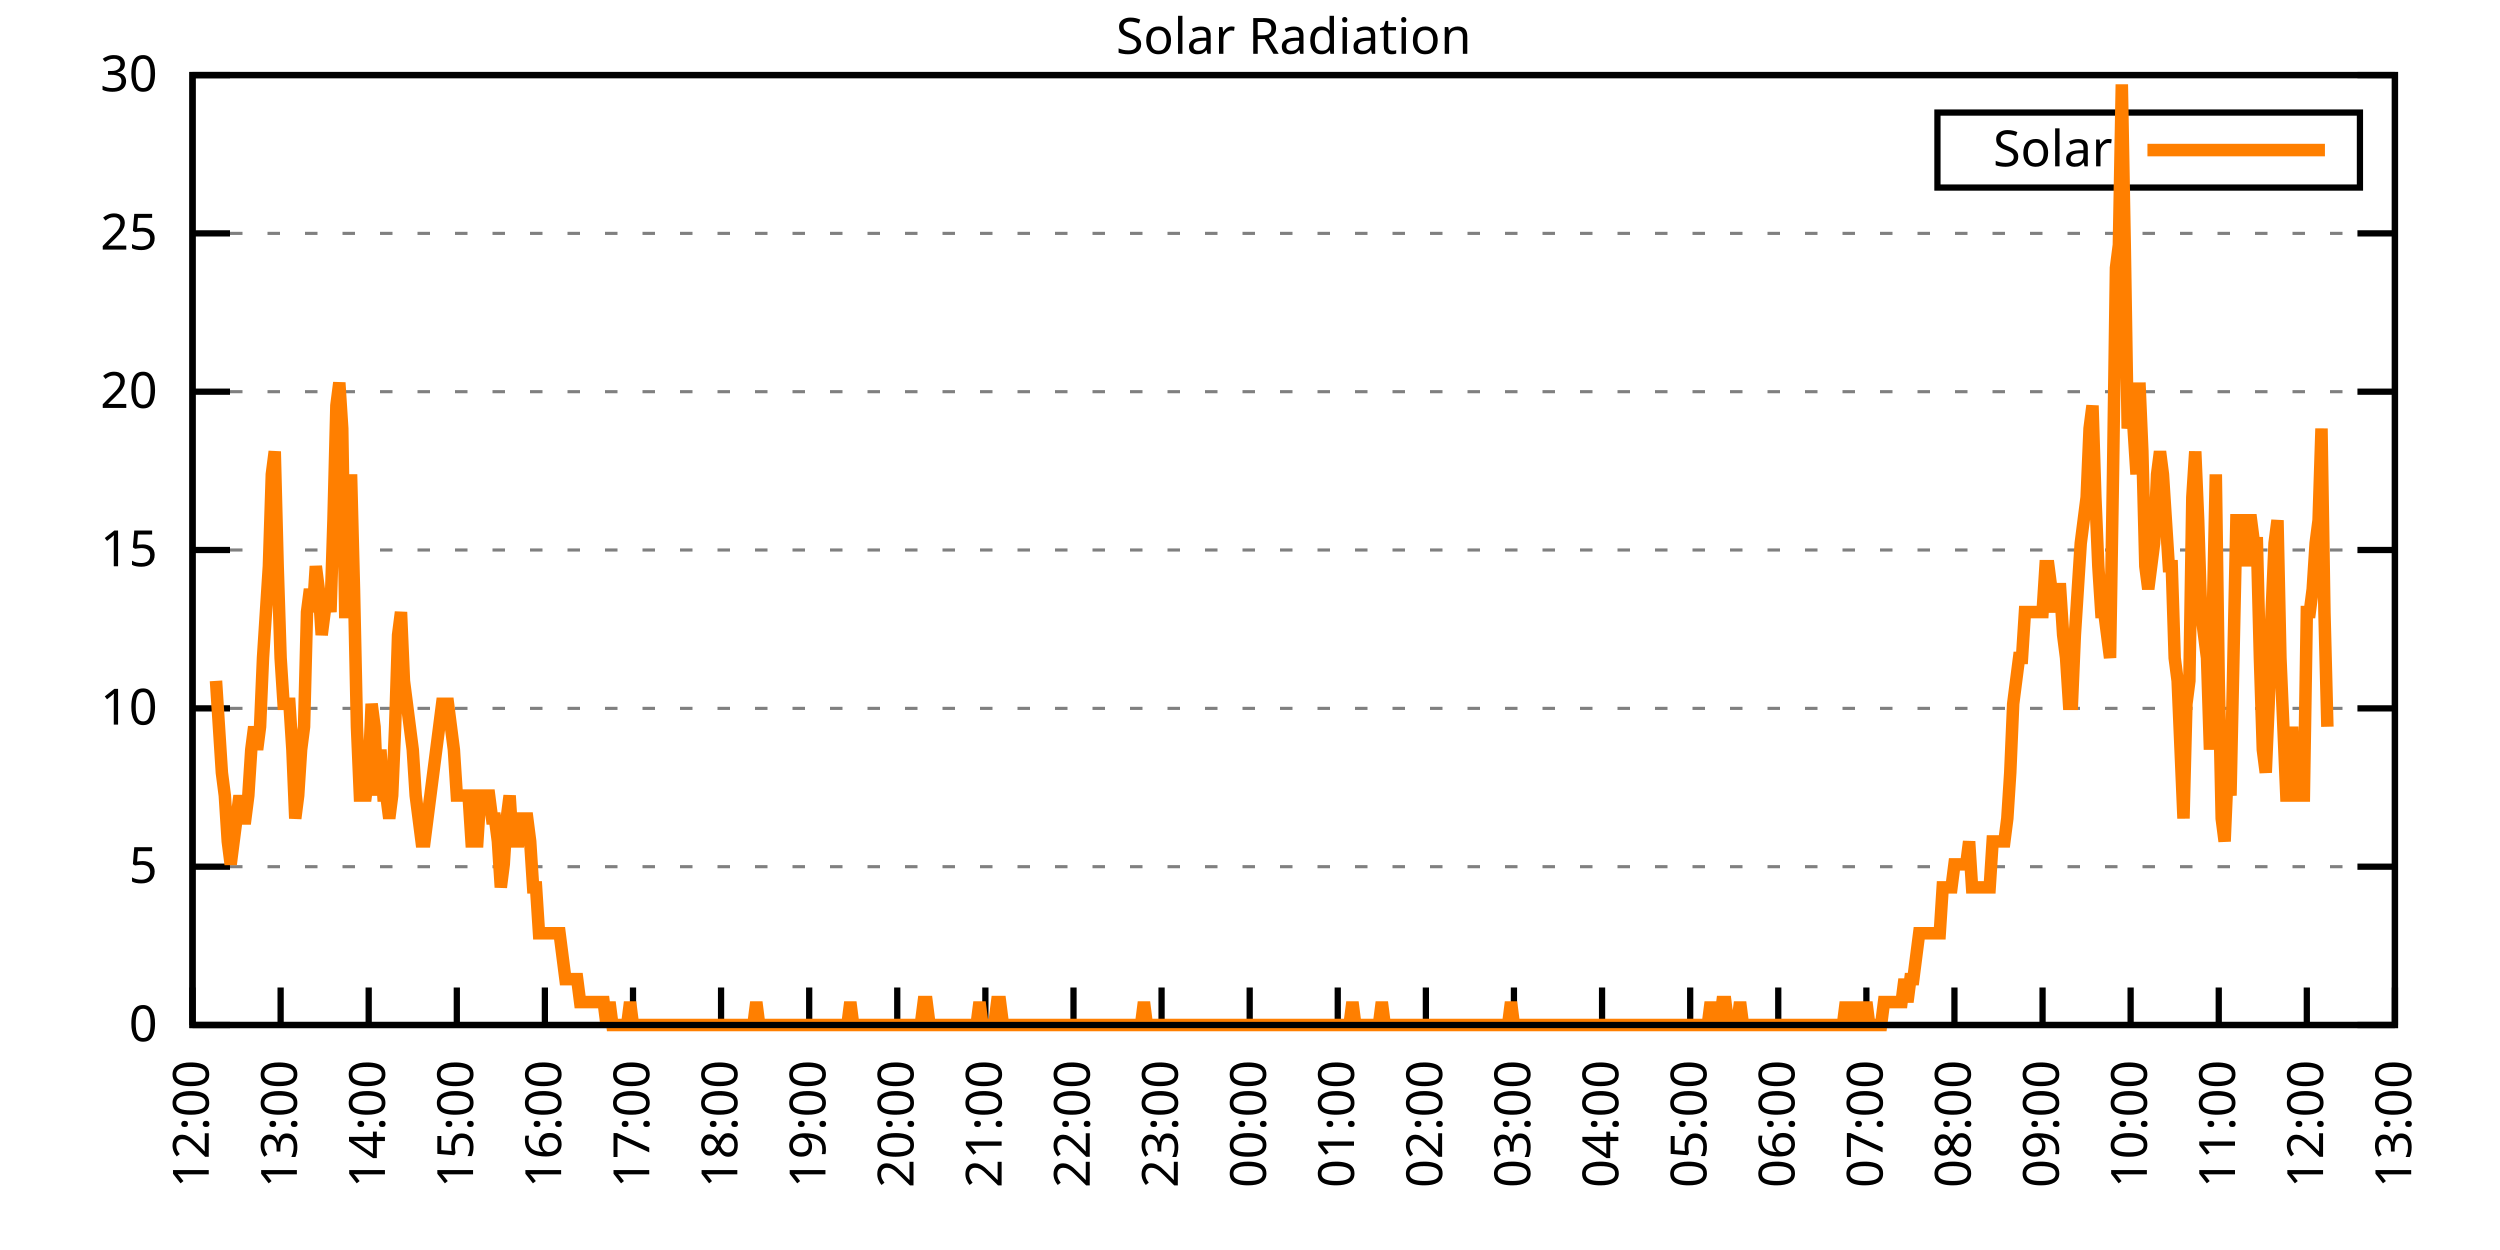
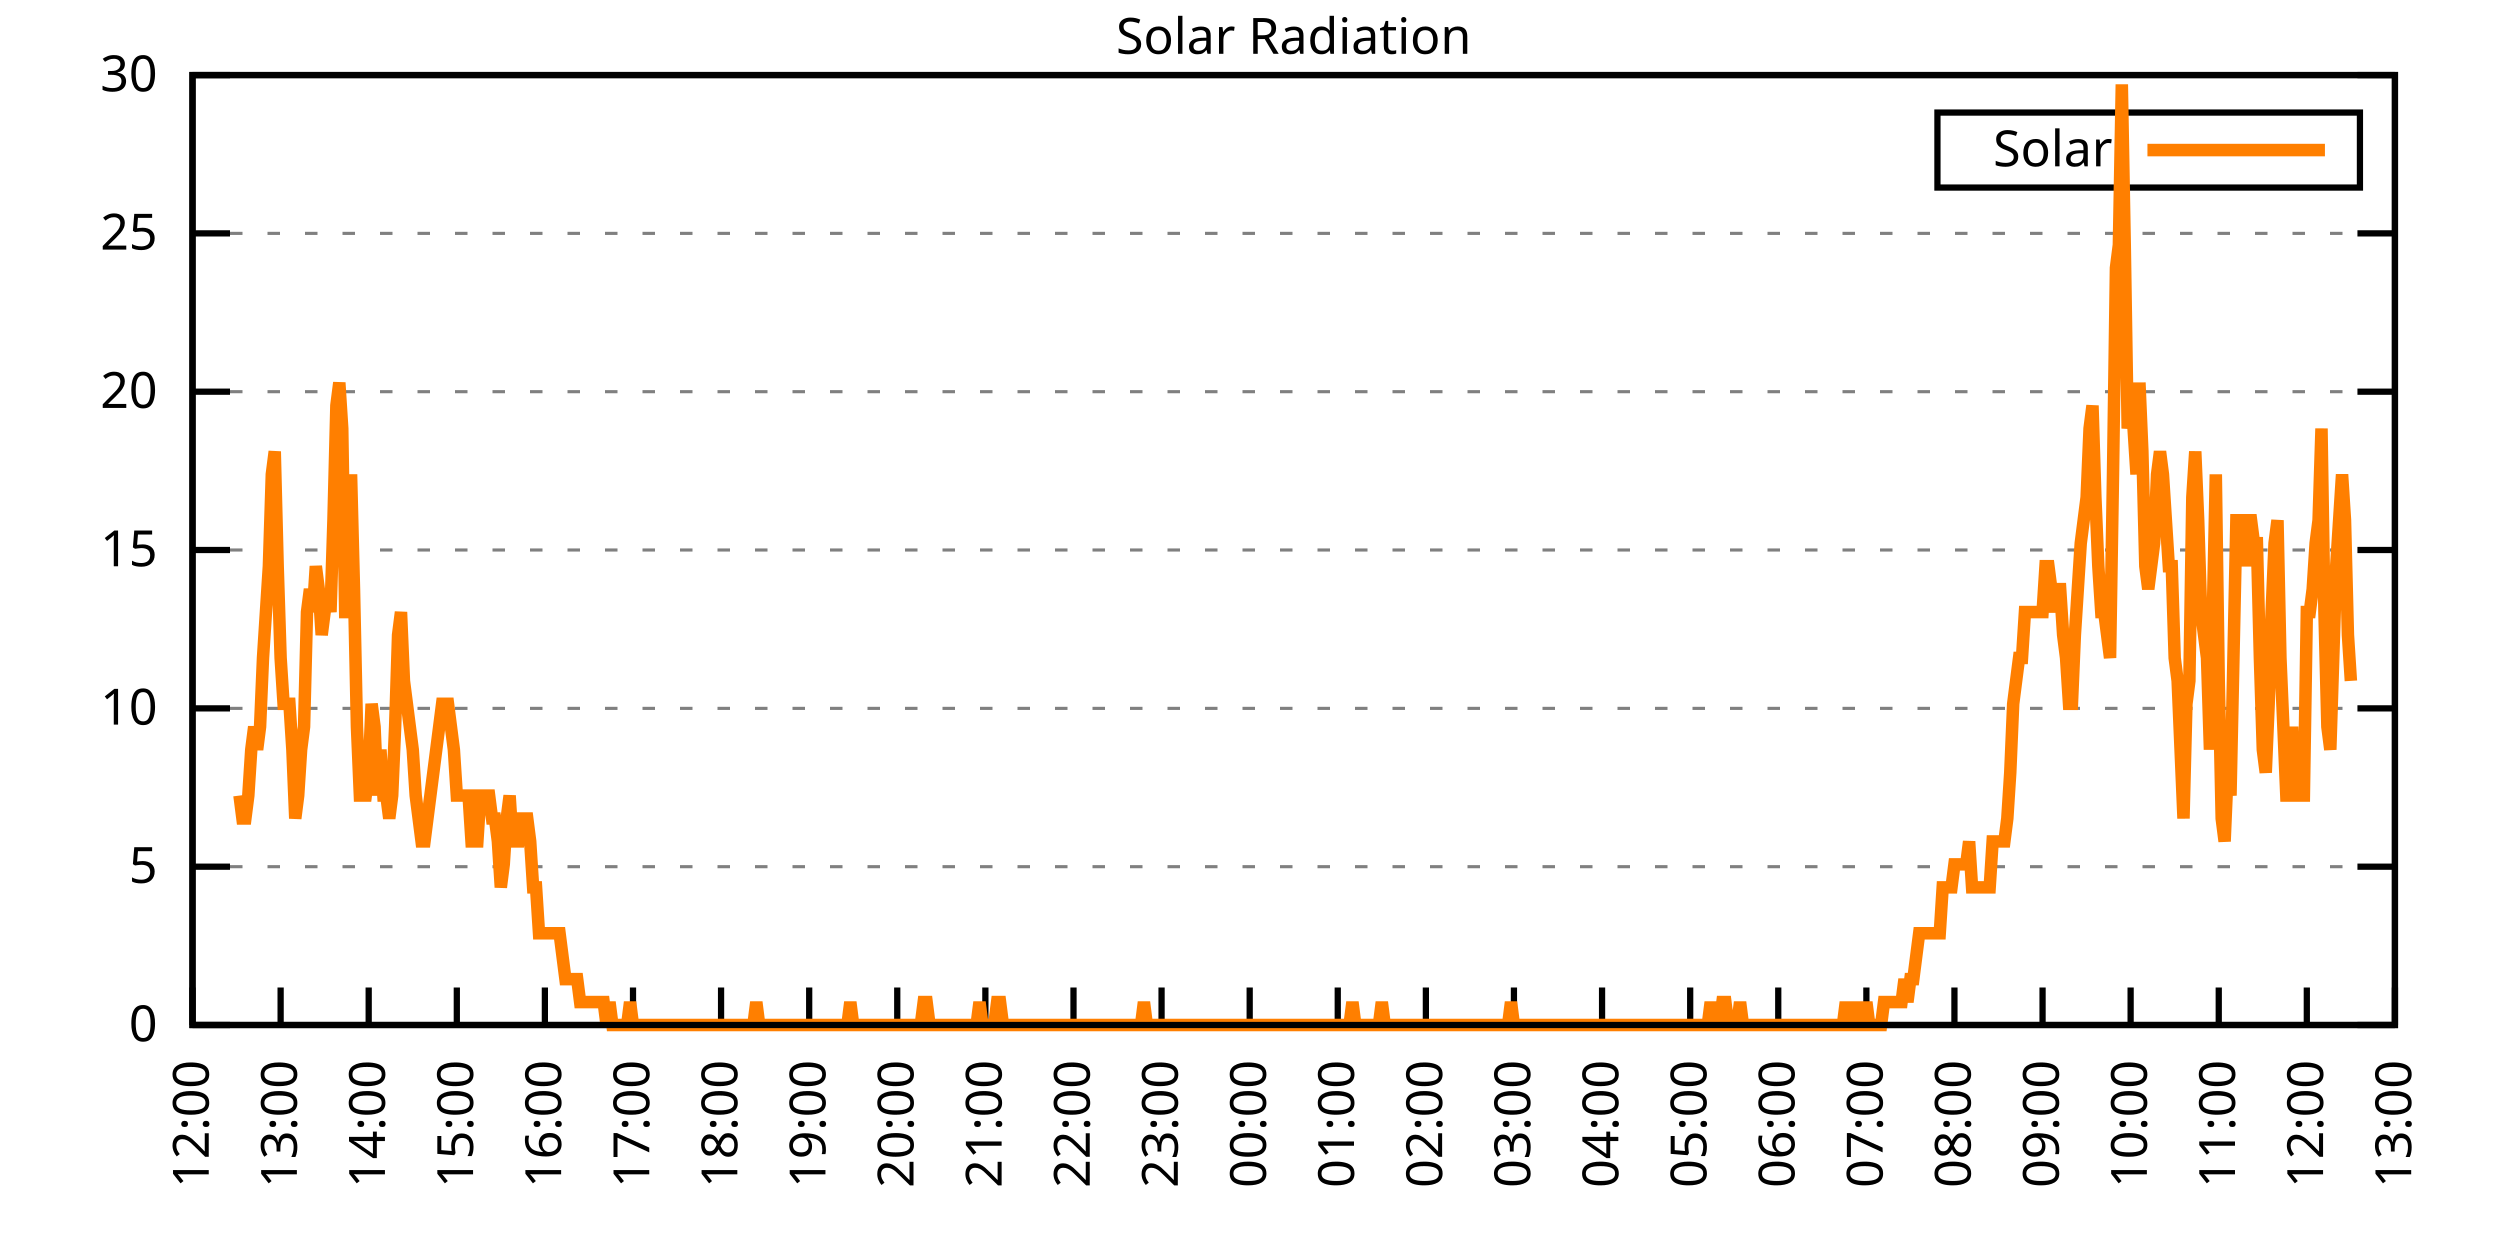
<svg xmlns="http://www.w3.org/2000/svg" xmlns:xlink="http://www.w3.org/1999/xlink" width="400" height="200" viewBox="0 0 400 200">
  <g id="gnuplot_canvas">
    <rect x="0" y="0" width="400" height="200" fill="none" />
    <defs>
      <circle id="gpDot" r="0.5" stroke-width="0.5" stroke="currentColor" />
      <path id="gpPt0" stroke-width="0.333" stroke="currentColor" d="M-1,0 h2 M0,-1 v2" />
      <path id="gpPt1" stroke-width="0.333" stroke="currentColor" d="M-1,-1 L1,1 M1,-1 L-1,1" />
      <path id="gpPt2" stroke-width="0.333" stroke="currentColor" d="M-1,0 L1,0 M0,-1 L0,1 M-1,-1 L1,1 M-1,1 L1,-1" />
      <rect id="gpPt3" stroke-width="0.333" stroke="currentColor" x="-1" y="-1" width="2" height="2" />
      <rect id="gpPt4" stroke-width="0.333" stroke="currentColor" fill="currentColor" x="-1" y="-1" width="2" height="2" />
      <circle id="gpPt5" stroke-width="0.333" stroke="currentColor" cx="0" cy="0" r="1" />
      <use xlink:href="#gpPt5" id="gpPt6" fill="currentColor" stroke="none" />
      <path id="gpPt7" stroke-width="0.333" stroke="currentColor" d="M0,-1.33 L-1.33,0.67 L1.33,0.67 z" />
      <use xlink:href="#gpPt7" id="gpPt8" fill="currentColor" stroke="none" />
      <use xlink:href="#gpPt7" id="gpPt9" stroke="currentColor" transform="rotate(180)" />
      <use xlink:href="#gpPt9" id="gpPt10" fill="currentColor" stroke="none" />
      <use xlink:href="#gpPt3" id="gpPt11" stroke="currentColor" transform="rotate(45)" />
      <use xlink:href="#gpPt11" id="gpPt12" fill="currentColor" stroke="none" />
      <path id="gpPt13" stroke-width="0.333" stroke="currentColor" d="M0,1.330 L1.265,0.411 L0.782,-1.067 L-0.782,-1.076 L-1.265,0.411 z" />
      <use xlink:href="#gpPt13" id="gpPt14" fill="currentColor" stroke="none" />
      <filter id="textbox" filterUnits="objectBoundingBox" x="0" y="0" height="1" width="1">
        <feFlood flood-color="white" flood-opacity="1" result="bgnd" />
        <feComposite in="SourceGraphic" in2="bgnd" operator="atop" />
      </filter>
      <filter id="greybox" filterUnits="objectBoundingBox" x="0" y="0" height="1" width="1">
        <feFlood flood-color="lightgrey" flood-opacity="1" result="grey" />
        <feComposite in="SourceGraphic" in2="grey" operator="atop" />
      </filter>
    </defs>
    <g fill="none" color="white" stroke="currentColor" stroke-width="1.00" stroke-linecap="butt" stroke-linejoin="miter">
</g>
    <g fill="none" color="black" stroke="currentColor" stroke-width="1.00" stroke-linecap="butt" stroke-linejoin="miter">
      <g stroke="none" shape-rendering="crispEdges">
        <polygon fill="rgb(255, 255, 255)" points="30.80,164.00 383.18,164.00 383.18,12.02 30.80,12.02 " />
      </g>
    </g>
    <g fill="none" color="black" stroke="currentColor" stroke-width="1.00" stroke-linecap="butt" stroke-linejoin="miter">
</g>
    <g fill="none" color="black" stroke="black" stroke-width="0.50" stroke-linecap="butt" stroke-linejoin="miter">
</g>
    <g fill="none" color="gray" stroke="currentColor" stroke-width="0.50" stroke-linecap="butt" stroke-linejoin="miter">
      <path stroke="gray" stroke-dasharray="2,4" class="gridline" d="M30.80,164.00 L383.19,164.00  " />
    </g>
    <g fill="none" color="gray" stroke="gray" stroke-width="1.00" stroke-linecap="butt" stroke-linejoin="miter">
</g>
    <g fill="none" color="black" stroke="currentColor" stroke-width="1.00" stroke-linecap="butt" stroke-linejoin="miter">
      <path stroke="black" d="M30.80,164.00 L36.80,164.00 M383.19,164.00 L377.19,164.00  " />
      <g transform="translate(25.20,166.60)" stroke="none" fill="black" font-family="Sans" font-size="8.00" text-anchor="end">
        <text>
          <tspan font-family="Sans"> 0</tspan>
        </text>
      </g>
    </g>
    <g fill="none" color="black" stroke="currentColor" stroke-width="1.00" stroke-linecap="butt" stroke-linejoin="miter">
</g>
    <g fill="none" color="black" stroke="black" stroke-width="0.50" stroke-linecap="butt" stroke-linejoin="miter">
</g>
    <g fill="none" color="gray" stroke="currentColor" stroke-width="0.50" stroke-linecap="butt" stroke-linejoin="miter">
      <path stroke="gray" stroke-dasharray="2,4" class="gridline" d="M30.80,138.67 L383.19,138.67  " />
    </g>
    <g fill="none" color="gray" stroke="gray" stroke-width="1.00" stroke-linecap="butt" stroke-linejoin="miter">
</g>
    <g fill="none" color="black" stroke="currentColor" stroke-width="1.00" stroke-linecap="butt" stroke-linejoin="miter">
      <path stroke="black" d="M30.80,138.67 L36.80,138.67 M383.19,138.67 L377.19,138.67  " />
      <g transform="translate(25.20,141.27)" stroke="none" fill="black" font-family="Sans" font-size="8.00" text-anchor="end">
        <text>
          <tspan font-family="Sans"> 5</tspan>
        </text>
      </g>
    </g>
    <g fill="none" color="black" stroke="currentColor" stroke-width="1.00" stroke-linecap="butt" stroke-linejoin="miter">
</g>
    <g fill="none" color="black" stroke="black" stroke-width="0.50" stroke-linecap="butt" stroke-linejoin="miter">
</g>
    <g fill="none" color="gray" stroke="currentColor" stroke-width="0.50" stroke-linecap="butt" stroke-linejoin="miter">
      <path stroke="gray" stroke-dasharray="2,4" class="gridline" d="M30.80,113.34 L383.19,113.34  " />
    </g>
    <g fill="none" color="gray" stroke="gray" stroke-width="1.00" stroke-linecap="butt" stroke-linejoin="miter">
</g>
    <g fill="none" color="black" stroke="currentColor" stroke-width="1.00" stroke-linecap="butt" stroke-linejoin="miter">
      <path stroke="black" d="M30.80,113.34 L36.80,113.34 M383.19,113.34 L377.19,113.34  " />
      <g transform="translate(25.20,115.94)" stroke="none" fill="black" font-family="Sans" font-size="8.00" text-anchor="end">
        <text>
          <tspan font-family="Sans"> 10</tspan>
        </text>
      </g>
    </g>
    <g fill="none" color="black" stroke="currentColor" stroke-width="1.00" stroke-linecap="butt" stroke-linejoin="miter">
</g>
    <g fill="none" color="black" stroke="black" stroke-width="0.50" stroke-linecap="butt" stroke-linejoin="miter">
</g>
    <g fill="none" color="gray" stroke="currentColor" stroke-width="0.50" stroke-linecap="butt" stroke-linejoin="miter">
      <path stroke="gray" stroke-dasharray="2,4" class="gridline" d="M30.80,88.00 L383.19,88.00  " />
    </g>
    <g fill="none" color="gray" stroke="gray" stroke-width="1.00" stroke-linecap="butt" stroke-linejoin="miter">
</g>
    <g fill="none" color="black" stroke="currentColor" stroke-width="1.00" stroke-linecap="butt" stroke-linejoin="miter">
      <path stroke="black" d="M30.80,88.00 L36.80,88.00 M383.19,88.00 L377.19,88.00  " />
      <g transform="translate(25.20,90.60)" stroke="none" fill="black" font-family="Sans" font-size="8.00" text-anchor="end">
        <text>
          <tspan font-family="Sans"> 15</tspan>
        </text>
      </g>
    </g>
    <g fill="none" color="black" stroke="currentColor" stroke-width="1.00" stroke-linecap="butt" stroke-linejoin="miter">
</g>
    <g fill="none" color="black" stroke="black" stroke-width="0.50" stroke-linecap="butt" stroke-linejoin="miter">
</g>
    <g fill="none" color="gray" stroke="currentColor" stroke-width="0.50" stroke-linecap="butt" stroke-linejoin="miter">
      <path stroke="gray" stroke-dasharray="2,4" class="gridline" d="M30.80,62.67 L383.19,62.67  " />
    </g>
    <g fill="none" color="gray" stroke="gray" stroke-width="1.00" stroke-linecap="butt" stroke-linejoin="miter">
</g>
    <g fill="none" color="black" stroke="currentColor" stroke-width="1.00" stroke-linecap="butt" stroke-linejoin="miter">
      <path stroke="black" d="M30.80,62.67 L36.80,62.67 M383.19,62.67 L377.19,62.67  " />
      <g transform="translate(25.20,65.27)" stroke="none" fill="black" font-family="Sans" font-size="8.00" text-anchor="end">
        <text>
          <tspan font-family="Sans"> 20</tspan>
        </text>
      </g>
    </g>
    <g fill="none" color="black" stroke="currentColor" stroke-width="1.00" stroke-linecap="butt" stroke-linejoin="miter">
</g>
    <g fill="none" color="black" stroke="black" stroke-width="0.50" stroke-linecap="butt" stroke-linejoin="miter">
</g>
    <g fill="none" color="gray" stroke="currentColor" stroke-width="0.50" stroke-linecap="butt" stroke-linejoin="miter">
      <path stroke="gray" stroke-dasharray="2,4" class="gridline" d="M30.80,37.34 L383.19,37.34  " />
    </g>
    <g fill="none" color="gray" stroke="gray" stroke-width="1.00" stroke-linecap="butt" stroke-linejoin="miter">
</g>
    <g fill="none" color="black" stroke="currentColor" stroke-width="1.00" stroke-linecap="butt" stroke-linejoin="miter">
      <path stroke="black" d="M30.80,37.34 L36.80,37.34 M383.19,37.34 L377.19,37.34  " />
      <g transform="translate(25.20,39.94)" stroke="none" fill="black" font-family="Sans" font-size="8.00" text-anchor="end">
        <text>
          <tspan font-family="Sans"> 25</tspan>
        </text>
      </g>
    </g>
    <g fill="none" color="black" stroke="currentColor" stroke-width="1.00" stroke-linecap="butt" stroke-linejoin="miter">
</g>
    <g fill="none" color="black" stroke="black" stroke-width="0.50" stroke-linecap="butt" stroke-linejoin="miter">
</g>
    <g fill="none" color="gray" stroke="currentColor" stroke-width="0.50" stroke-linecap="butt" stroke-linejoin="miter">
      <path stroke="gray" stroke-dasharray="2,4" class="gridline" d="M30.80,12.01 L383.19,12.01  " />
    </g>
    <g fill="none" color="gray" stroke="gray" stroke-width="1.00" stroke-linecap="butt" stroke-linejoin="miter">
</g>
    <g fill="none" color="black" stroke="currentColor" stroke-width="1.00" stroke-linecap="butt" stroke-linejoin="miter">
      <path stroke="black" d="M30.80,12.01 L36.80,12.01 M383.19,12.01 L377.19,12.01  " />
      <g transform="translate(25.20,14.61)" stroke="none" fill="black" font-family="Sans" font-size="8.00" text-anchor="end">
        <text>
          <tspan font-family="Sans"> 30</tspan>
        </text>
      </g>
    </g>
    <g fill="none" color="black" stroke="currentColor" stroke-width="1.00" stroke-linecap="butt" stroke-linejoin="miter">
      <path stroke="black" d="M30.80,164.00 L30.80,158.00  " />
      <g transform="translate(33.40,169.60) rotate(270.00)" stroke="none" fill="black" font-family="Sans" font-size="8.00" text-anchor="end">
        <text>
          <tspan font-family="Sans">12:00</tspan>
        </text>
      </g>
    </g>
    <g fill="none" color="black" stroke="currentColor" stroke-width="1.00" stroke-linecap="butt" stroke-linejoin="miter">
      <path stroke="black" d="M44.90,164.00 L44.90,158.00  " />
      <g transform="translate(47.50,169.60) rotate(270.00)" stroke="none" fill="black" font-family="Sans" font-size="8.00" text-anchor="end">
        <text>
          <tspan font-family="Sans">13:00</tspan>
        </text>
      </g>
    </g>
    <g fill="none" color="black" stroke="currentColor" stroke-width="1.00" stroke-linecap="butt" stroke-linejoin="miter">
      <path stroke="black" d="M58.99,164.00 L58.99,158.00  " />
      <g transform="translate(61.59,169.60) rotate(270.00)" stroke="none" fill="black" font-family="Sans" font-size="8.00" text-anchor="end">
        <text>
          <tspan font-family="Sans">14:00</tspan>
        </text>
      </g>
    </g>
    <g fill="none" color="black" stroke="currentColor" stroke-width="1.00" stroke-linecap="butt" stroke-linejoin="miter">
      <path stroke="black" d="M73.09,164.00 L73.09,158.00  " />
      <g transform="translate(75.69,169.60) rotate(270.00)" stroke="none" fill="black" font-family="Sans" font-size="8.00" text-anchor="end">
        <text>
          <tspan font-family="Sans">15:00</tspan>
        </text>
      </g>
    </g>
    <g fill="none" color="black" stroke="currentColor" stroke-width="1.00" stroke-linecap="butt" stroke-linejoin="miter">
      <path stroke="black" d="M87.18,164.00 L87.18,158.00  " />
      <g transform="translate(89.78,169.60) rotate(270.00)" stroke="none" fill="black" font-family="Sans" font-size="8.00" text-anchor="end">
        <text>
          <tspan font-family="Sans">16:00</tspan>
        </text>
      </g>
    </g>
    <g fill="none" color="black" stroke="currentColor" stroke-width="1.00" stroke-linecap="butt" stroke-linejoin="miter">
      <path stroke="black" d="M101.28,164.00 L101.28,158.00  " />
      <g transform="translate(103.88,169.60) rotate(270.00)" stroke="none" fill="black" font-family="Sans" font-size="8.00" text-anchor="end">
        <text>
          <tspan font-family="Sans">17:00</tspan>
        </text>
      </g>
    </g>
    <g fill="none" color="black" stroke="currentColor" stroke-width="1.00" stroke-linecap="butt" stroke-linejoin="miter">
      <path stroke="black" d="M115.37,164.00 L115.37,158.00  " />
      <g transform="translate(117.97,169.60) rotate(270.00)" stroke="none" fill="black" font-family="Sans" font-size="8.00" text-anchor="end">
        <text>
          <tspan font-family="Sans">18:00</tspan>
        </text>
      </g>
    </g>
    <g fill="none" color="black" stroke="currentColor" stroke-width="1.00" stroke-linecap="butt" stroke-linejoin="miter">
      <path stroke="black" d="M129.47,164.00 L129.47,158.00  " />
      <g transform="translate(132.07,169.60) rotate(270.00)" stroke="none" fill="black" font-family="Sans" font-size="8.00" text-anchor="end">
        <text>
          <tspan font-family="Sans">19:00</tspan>
        </text>
      </g>
    </g>
    <g fill="none" color="black" stroke="currentColor" stroke-width="1.00" stroke-linecap="butt" stroke-linejoin="miter">
      <path stroke="black" d="M143.56,164.00 L143.56,158.00  " />
      <g transform="translate(146.16,169.60) rotate(270.00)" stroke="none" fill="black" font-family="Sans" font-size="8.00" text-anchor="end">
        <text>
          <tspan font-family="Sans">20:00</tspan>
        </text>
      </g>
    </g>
    <g fill="none" color="black" stroke="currentColor" stroke-width="1.00" stroke-linecap="butt" stroke-linejoin="miter">
      <path stroke="black" d="M157.66,164.00 L157.66,158.00  " />
      <g transform="translate(160.26,169.60) rotate(270.00)" stroke="none" fill="black" font-family="Sans" font-size="8.00" text-anchor="end">
        <text>
          <tspan font-family="Sans">21:00</tspan>
        </text>
      </g>
    </g>
    <g fill="none" color="black" stroke="currentColor" stroke-width="1.00" stroke-linecap="butt" stroke-linejoin="miter">
      <path stroke="black" d="M171.76,164.00 L171.76,158.00  " />
      <g transform="translate(174.36,169.60) rotate(270.00)" stroke="none" fill="black" font-family="Sans" font-size="8.00" text-anchor="end">
        <text>
          <tspan font-family="Sans">22:00</tspan>
        </text>
      </g>
    </g>
    <g fill="none" color="black" stroke="currentColor" stroke-width="1.00" stroke-linecap="butt" stroke-linejoin="miter">
      <path stroke="black" d="M185.85,164.00 L185.85,158.00  " />
      <g transform="translate(188.45,169.60) rotate(270.00)" stroke="none" fill="black" font-family="Sans" font-size="8.00" text-anchor="end">
        <text>
          <tspan font-family="Sans">23:00</tspan>
        </text>
      </g>
    </g>
    <g fill="none" color="black" stroke="currentColor" stroke-width="1.00" stroke-linecap="butt" stroke-linejoin="miter">
      <path stroke="black" d="M199.95,164.00 L199.95,158.00  " />
      <g transform="translate(202.55,169.60) rotate(270.00)" stroke="none" fill="black" font-family="Sans" font-size="8.00" text-anchor="end">
        <text>
          <tspan font-family="Sans">00:00</tspan>
        </text>
      </g>
    </g>
    <g fill="none" color="black" stroke="currentColor" stroke-width="1.00" stroke-linecap="butt" stroke-linejoin="miter">
      <path stroke="black" d="M214.04,164.00 L214.04,158.00  " />
      <g transform="translate(216.64,169.60) rotate(270.00)" stroke="none" fill="black" font-family="Sans" font-size="8.00" text-anchor="end">
        <text>
          <tspan font-family="Sans">01:00</tspan>
        </text>
      </g>
    </g>
    <g fill="none" color="black" stroke="currentColor" stroke-width="1.00" stroke-linecap="butt" stroke-linejoin="miter">
      <path stroke="black" d="M228.14,164.00 L228.14,158.00  " />
      <g transform="translate(230.74,169.60) rotate(270.00)" stroke="none" fill="black" font-family="Sans" font-size="8.00" text-anchor="end">
        <text>
          <tspan font-family="Sans">02:00</tspan>
        </text>
      </g>
    </g>
    <g fill="none" color="black" stroke="currentColor" stroke-width="1.00" stroke-linecap="butt" stroke-linejoin="miter">
      <path stroke="black" d="M242.23,164.00 L242.23,158.00  " />
      <g transform="translate(244.83,169.60) rotate(270.00)" stroke="none" fill="black" font-family="Sans" font-size="8.00" text-anchor="end">
        <text>
          <tspan font-family="Sans">03:00</tspan>
        </text>
      </g>
    </g>
    <g fill="none" color="black" stroke="currentColor" stroke-width="1.00" stroke-linecap="butt" stroke-linejoin="miter">
      <path stroke="black" d="M256.33,164.00 L256.33,158.00  " />
      <g transform="translate(258.93,169.60) rotate(270.00)" stroke="none" fill="black" font-family="Sans" font-size="8.00" text-anchor="end">
        <text>
          <tspan font-family="Sans">04:00</tspan>
        </text>
      </g>
    </g>
    <g fill="none" color="black" stroke="currentColor" stroke-width="1.00" stroke-linecap="butt" stroke-linejoin="miter">
      <path stroke="black" d="M270.43,164.00 L270.43,158.00  " />
      <g transform="translate(273.03,169.60) rotate(270.00)" stroke="none" fill="black" font-family="Sans" font-size="8.00" text-anchor="end">
        <text>
          <tspan font-family="Sans">05:00</tspan>
        </text>
      </g>
    </g>
    <g fill="none" color="black" stroke="currentColor" stroke-width="1.00" stroke-linecap="butt" stroke-linejoin="miter">
      <path stroke="black" d="M284.52,164.00 L284.52,158.00  " />
      <g transform="translate(287.12,169.60) rotate(270.00)" stroke="none" fill="black" font-family="Sans" font-size="8.00" text-anchor="end">
        <text>
          <tspan font-family="Sans">06:00</tspan>
        </text>
      </g>
    </g>
    <g fill="none" color="black" stroke="currentColor" stroke-width="1.00" stroke-linecap="butt" stroke-linejoin="miter">
      <path stroke="black" d="M298.62,164.00 L298.62,158.00  " />
      <g transform="translate(301.22,169.60) rotate(270.00)" stroke="none" fill="black" font-family="Sans" font-size="8.00" text-anchor="end">
        <text>
          <tspan font-family="Sans">07:00</tspan>
        </text>
      </g>
    </g>
    <g fill="none" color="black" stroke="currentColor" stroke-width="1.00" stroke-linecap="butt" stroke-linejoin="miter">
      <path stroke="black" d="M312.71,164.00 L312.71,158.00  " />
      <g transform="translate(315.31,169.60) rotate(270.00)" stroke="none" fill="black" font-family="Sans" font-size="8.00" text-anchor="end">
        <text>
          <tspan font-family="Sans">08:00</tspan>
        </text>
      </g>
    </g>
    <g fill="none" color="black" stroke="currentColor" stroke-width="1.00" stroke-linecap="butt" stroke-linejoin="miter">
      <path stroke="black" d="M326.81,164.00 L326.81,158.00  " />
      <g transform="translate(329.41,169.60) rotate(270.00)" stroke="none" fill="black" font-family="Sans" font-size="8.00" text-anchor="end">
        <text>
          <tspan font-family="Sans">09:00</tspan>
        </text>
      </g>
    </g>
    <g fill="none" color="black" stroke="currentColor" stroke-width="1.00" stroke-linecap="butt" stroke-linejoin="miter">
      <path stroke="black" d="M340.90,164.00 L340.90,158.00  " />
      <g transform="translate(343.50,169.60) rotate(270.00)" stroke="none" fill="black" font-family="Sans" font-size="8.00" text-anchor="end">
        <text>
          <tspan font-family="Sans">10:00</tspan>
        </text>
      </g>
    </g>
    <g fill="none" color="black" stroke="currentColor" stroke-width="1.00" stroke-linecap="butt" stroke-linejoin="miter">
      <path stroke="black" d="M355.00,164.00 L355.00,158.00  " />
      <g transform="translate(357.60,169.60) rotate(270.00)" stroke="none" fill="black" font-family="Sans" font-size="8.00" text-anchor="end">
        <text>
          <tspan font-family="Sans">11:00</tspan>
        </text>
      </g>
    </g>
    <g fill="none" color="black" stroke="currentColor" stroke-width="1.00" stroke-linecap="butt" stroke-linejoin="miter">
      <path stroke="black" d="M369.09,164.00 L369.09,158.00  " />
      <g transform="translate(371.69,169.60) rotate(270.00)" stroke="none" fill="black" font-family="Sans" font-size="8.00" text-anchor="end">
        <text>
          <tspan font-family="Sans">12:00</tspan>
        </text>
      </g>
    </g>
    <g fill="none" color="black" stroke="currentColor" stroke-width="1.00" stroke-linecap="butt" stroke-linejoin="miter">
      <path stroke="black" d="M383.19,164.00 L383.19,158.00  " />
      <g transform="translate(385.79,169.60) rotate(270.00)" stroke="none" fill="black" font-family="Sans" font-size="8.00" text-anchor="end">
        <text>
          <tspan font-family="Sans">13:00</tspan>
        </text>
      </g>
    </g>
    <g fill="none" color="black" stroke="currentColor" stroke-width="1.00" stroke-linecap="butt" stroke-linejoin="miter">
</g>
    <g fill="none" color="black" stroke="currentColor" stroke-width="1.00" stroke-linecap="butt" stroke-linejoin="miter">
      <path stroke="black" d="M30.80,12.01 L30.80,164.00 L383.19,164.00 L383.19,12.01 L30.80,12.01 Z  " />
    </g>
    <g fill="none" color="black" stroke="currentColor" stroke-width="1.00" stroke-linecap="butt" stroke-linejoin="miter">
</g>
    <g fill="none" color="black" stroke="currentColor" stroke-width="1.00" stroke-linecap="butt" stroke-linejoin="miter">
      <path stroke="black" d="M309.99,30.01 L309.99,18.01 L377.59,18.01 L377.59,30.01 L309.99,30.01 Z  " />
    </g>
    <g id="Solar_Radiation_plot_1">
      <g fill="none" color="white" stroke="black" stroke-width="2.00" stroke-linecap="butt" stroke-linejoin="miter">
</g>
      <g fill="none" color="black" stroke="currentColor" stroke-width="2.00" stroke-linecap="butt" stroke-linejoin="miter">
        <g transform="translate(337.99,26.61)" stroke="none" fill="black" font-family="Sans" font-size="8.00" text-anchor="end">
          <text>
            <tspan font-family="Sans">Solar</tspan>
          </text>
        </g>
      </g>
      <g fill="none" color="black" stroke="currentColor" stroke-width="2.00" stroke-linecap="butt" stroke-linejoin="miter">
-         <path stroke="rgb(255, 127,   0)" d="M343.59,24.01 L371.99,24.01 M34.56,108.94 L35.03,116.28 L35.50,123.62 L35.97,127.29 L36.44,134.63 L36.91,138.30   L37.38,134.63 L37.85,130.96 L38.32,127.29 L38.79,130.96 L39.26,130.96 L39.73,127.29 L40.20,119.95 L40.67,116.28   L41.14,119.95 L41.61,116.28 L42.08,105.27 L42.55,97.93 L43.02,90.59 L43.49,75.90 L43.96,72.23 L44.43,90.59   L44.90,105.27 L45.37,112.61 L45.84,112.61 L46.31,112.61 L46.78,119.95 L47.24,130.96 L47.71,127.29 L48.18,119.95   L48.65,116.28 L49.12,97.93 L49.59,94.26 L50.06,97.93 L50.53,90.59 L51.00,94.26 L51.47,101.60 L51.94,97.93   L52.41,94.26 L52.88,97.93 L53.35,83.24 L53.82,64.89 L54.29,61.22 L54.76,68.56 L55.23,97.93 L55.70,97.93   L56.17,75.90 L56.64,94.26 L57.11,116.28 L57.58,127.29 L58.05,127.29 L58.52,127.29 L58.99,123.62 L59.46,112.61   L59.93,116.28 L60.40,127.29 L60.87,119.95 L61.34,127.29 L61.81,127.29 L62.28,130.96 L62.75,127.29 L63.22,116.28   L63.69,101.60 L64.16,97.93 L64.63,108.94 L65.10,112.61 L65.57,116.28 L66.04,119.95 L66.51,127.29 L66.98,130.96   L67.45,134.63 L67.92,134.63 L68.39,130.96 L68.86,127.29 L69.33,123.62 L69.80,119.95 L70.27,116.28 L70.74,112.61   L71.21,112.61 L71.68,112.61 L72.15,116.28 L72.62,119.95 L73.09,127.29 L73.56,127.29 L74.03,127.29 L74.50,127.29   L74.97,127.29 L75.44,134.63 L75.91,134.63 L76.38,134.63 L76.85,127.29 L77.32,127.29 L77.79,127.29 L78.26,127.29   L78.73,130.96 L79.19,130.96 L79.66,134.63 L80.13,141.98 L80.60,138.30 L81.07,130.96 L81.54,127.29 L82.01,134.63   L82.48,134.63 L82.95,134.63 L83.42,130.96 L83.89,130.96 L84.36,130.96 L84.83,134.63 L85.30,141.98 L85.77,141.98   L86.24,149.32 L86.71,149.32 L87.18,149.32 L87.65,149.32 L88.12,149.32 L88.59,149.32 L89.06,149.32 L89.53,149.32   L90.00,152.99 L90.47,156.66 L90.94,156.66 L91.41,156.66 L91.88,156.66 L92.35,156.66 L92.82,160.33 L93.29,160.33   L93.76,160.33 L94.23,160.33 L94.70,160.33 L95.17,160.33 L95.64,160.33 L96.11,160.33 L96.58,160.33 L97.05,164.00   L97.52,160.33 L97.99,164.00 L98.46,164.00 L98.93,164.00 L99.40,164.00 L99.87,164.00 L100.34,164.00 L100.81,160.33   L101.28,164.00 L101.75,164.00 L102.22,164.00 L102.69,164.00 L103.16,164.00 L103.63,164.00 L104.10,164.00 L104.57,164.00   L105.04,164.00 L105.51,164.00 L105.98,164.00 L106.45,164.00 L106.92,164.00 L107.39,164.00 L107.86,164.00 L108.33,164.00   L108.80,164.00 L109.27,164.00 L109.74,164.00 L110.21,164.00 L110.68,164.00 L111.14,164.00 L111.61,164.00 L112.08,164.00   L112.55,164.00 L113.02,164.00 L113.49,164.00 L113.96,164.00 L114.43,164.00 L114.90,164.00 L115.37,164.00 L115.84,164.00   L116.31,164.00 L116.78,164.00 L117.25,164.00 L117.72,164.00 L118.19,164.00 L118.66,164.00 L119.13,164.00 L119.60,164.00   L120.07,164.00 L120.54,164.00 L121.01,160.33 L121.48,164.00 L121.95,164.00 L122.42,164.00 L122.89,164.00 L123.36,164.00   L123.83,164.00 L124.30,164.00 L124.77,164.00 L125.24,164.00 L125.71,164.00 L126.18,164.00 L126.65,164.00 L127.12,164.00   L127.59,164.00 L128.06,164.00 L128.53,164.00 L129.00,164.00 L129.47,164.00 L129.94,164.00 L130.41,164.00 L130.88,164.00   L131.35,164.00 L131.82,164.00 L132.29,164.00 L132.76,164.00 L133.23,164.00 L133.70,164.00 L134.17,164.00 L134.64,164.00   L135.11,164.00 L135.58,164.00 L136.05,160.33 L136.52,164.00 L136.99,164.00 L137.46,164.00 L137.93,164.00 L138.40,164.00   L138.87,164.00 L139.34,164.00 L139.81,164.00 L140.28,164.00 L140.75,164.00 L141.22,164.00 L141.69,164.00 L142.16,164.00   L142.63,164.00 L143.09,164.00 L143.56,164.00 L144.03,164.00 L144.50,164.00 L144.97,164.00 L145.44,164.00 L145.91,164.00   L146.38,164.00 L146.85,164.00 L147.32,164.00 L147.79,160.33 L148.26,160.33 L148.73,164.00 L149.20,164.00 L149.67,164.00   L150.14,164.00 L150.61,164.00 L151.08,164.00 L151.55,164.00 L152.02,164.00 L152.49,164.00 L152.96,164.00 L153.43,164.00   L153.90,164.00 L154.37,164.00 L154.84,164.00 L155.31,164.00 L155.78,164.00 L156.25,164.00 L156.72,160.33 L157.19,164.00   L157.66,164.00 L158.13,164.00 L158.60,164.00 L159.07,164.00 L159.54,160.33 L160.01,160.33 L160.48,164.00 L160.95,164.00   L161.42,164.00 L161.89,164.00 L162.36,164.00 L162.83,164.00 L163.30,164.00 L163.77,164.00 L164.24,164.00 L164.71,164.00   L165.18,164.00 L165.65,164.00 L166.12,164.00 L166.59,164.00 L167.06,164.00 L167.53,164.00 L168.00,164.00 L168.47,164.00   L168.94,164.00 L169.41,164.00 L169.88,164.00 L170.35,164.00 L170.82,164.00 L171.29,164.00 L171.76,164.00 L172.23,164.00   L172.70,164.00 L173.17,164.00 L173.64,164.00 L174.11,164.00 L174.58,164.00 L175.04,164.00 L175.51,164.00 L175.98,164.00   L176.45,164.00 L176.92,164.00 L177.39,164.00 L177.86,164.00 L178.33,164.00 L178.80,164.00 L179.27,164.00 L179.74,164.00   L180.21,164.00 L180.68,164.00 L181.15,164.00 L181.62,164.00 L182.09,164.00 L182.56,164.00 L183.03,160.33 L183.50,164.00   L183.97,164.00 L184.44,164.00 L184.91,164.00 L185.38,164.00 L185.85,164.00 L186.32,164.00 L186.79,164.00 L187.26,164.00   L187.73,164.00 L188.20,164.00 L188.67,164.00 L189.14,164.00 L189.61,164.00 L190.08,164.00 L190.55,164.00 L191.02,164.00   L191.49,164.00 L191.96,164.00 L192.43,164.00 L192.90,164.00 L193.37,164.00 L193.84,164.00 L194.31,164.00 L194.78,164.00   L195.25,164.00 L195.72,164.00 L196.19,164.00 L196.66,164.00 L197.13,164.00 L197.60,164.00 L198.07,164.00 L198.54,164.00   L199.01,164.00 L199.48,164.00 L199.95,164.00 L200.42,164.00 L200.89,164.00 L201.36,164.00 L201.83,164.00 L202.30,164.00   L202.77,164.00 L203.24,164.00 L203.71,164.00 L204.18,164.00 L204.65,164.00 L205.12,164.00 L205.59,164.00 L206.06,164.00   L206.53,164.00 L207.00,164.00 L207.46,164.00 L207.93,164.00 L208.40,164.00 L208.87,164.00 L209.34,164.00 L209.81,164.00   L210.28,164.00 L210.75,164.00 L211.22,164.00 L211.69,164.00 L212.16,164.00 L212.63,164.00 L213.10,164.00 L213.57,164.00   L214.04,164.00 L214.51,164.00 L214.98,164.00 L215.45,164.00 L215.92,164.00 L216.39,160.33 L216.86,164.00 L217.33,164.00   L217.80,164.00 L218.27,164.00 L218.74,164.00 L219.21,164.00 L219.68,164.00 L220.15,164.00 L220.62,164.00 L221.09,160.33   L221.56,164.00 L222.03,164.00 L222.50,164.00 L222.97,164.00 L223.44,164.00 L223.91,164.00 L224.38,164.00 L224.85,164.00   L225.32,164.00 L225.79,164.00 L226.26,164.00 L226.73,164.00 L227.20,164.00 L227.67,164.00 L228.14,164.00 L228.61,164.00   L229.08,164.00 L229.55,164.00 L230.02,164.00 L230.49,164.00 L230.96,164.00 L231.43,164.00 L231.90,164.00 L232.37,164.00   L232.84,164.00 L233.31,164.00 L233.78,164.00 L234.25,164.00 L234.72,164.00 L235.19,164.00 L235.66,164.00 L236.13,164.00   L236.60,164.00 L237.07,164.00 L237.54,164.00 L238.01,164.00 L238.48,164.00 L238.95,164.00 L239.41,164.00 L239.88,164.00   L240.35,164.00 L240.82,164.00 L241.29,164.00 L241.76,160.33 L242.23,164.00 L242.70,164.00 L243.17,164.00 L243.64,164.00   L244.11,164.00 L244.58,164.00 L245.05,164.00 L245.52,164.00 L245.99,164.00 L246.46,164.00 L246.93,164.00 L247.40,164.00   L247.87,164.00 L248.34,164.00 L248.81,164.00 L249.28,164.00 L249.75,164.00 L250.22,164.00 L250.69,164.00 L251.16,164.00   L251.63,164.00 L252.10,164.00 L252.57,164.00 L253.04,164.00 L253.51,164.00 L253.98,164.00 L254.45,164.00 L254.92,164.00   L255.39,164.00 L255.86,164.00 L256.33,164.00 L256.80,164.00 L257.27,164.00 L257.74,164.00 L258.21,164.00 L258.68,164.00   L259.15,164.00 L259.62,164.00 L260.09,164.00 L260.56,164.00 L261.03,164.00 L261.50,164.00 L261.97,164.00 L262.44,164.00   L262.91,164.00 L263.38,164.00 L263.85,164.00 L264.32,164.00 L264.79,164.00 L265.26,164.00 L265.73,164.00 L266.20,164.00   L266.67,164.00 L267.14,164.00 L267.61,164.00 L268.08,164.00 L268.55,164.00 L269.02,164.00 L269.49,164.00 L269.96,164.00   L270.43,164.00 L270.90,164.00 L271.36,164.00 L271.83,164.00 L272.30,164.00 L272.77,164.00 L273.24,164.00 L273.71,160.33   L274.18,164.00 L274.65,164.00 L275.12,164.00 L275.59,160.33 L276.06,160.33 L276.53,164.00 L277.00,164.00 L277.47,164.00   L277.94,164.00 L278.41,160.33 L278.88,164.00 L279.35,164.00 L279.82,164.00 L280.29,164.00 L280.76,164.00 L281.23,164.00   L281.70,164.00 L282.17,164.00 L282.64,164.00 L283.11,164.00 L283.58,164.00 L284.05,164.00 L284.52,164.00 L284.99,164.00   L285.46,164.00 L285.93,164.00 L286.40,164.00 L286.87,164.00 L287.34,164.00 L287.81,164.00 L288.28,164.00 L288.75,164.00   L289.22,164.00 L289.69,164.00 L290.16,164.00 L290.63,164.00 L291.10,164.00 L291.57,164.00 L292.04,164.00 L292.51,164.00   L292.98,164.00 L293.45,164.00 L293.92,164.00 L294.39,164.00 L294.86,164.00 L295.33,160.33 L295.80,164.00 L296.27,164.00   L296.74,160.33 L297.21,164.00 L297.68,164.00 L298.15,164.00 L298.62,160.33 L299.09,164.00 L299.56,164.00 L300.03,164.00   L300.50,164.00 L300.97,164.00 L301.44,160.33 L301.91,160.33 L302.38,160.33 L302.85,160.33 L303.31,160.33 L303.78,160.33   L304.25,160.33 L304.72,156.66 L305.19,160.33 L305.66,156.66 L306.13,156.66 L306.60,152.99 L307.07,149.32 L307.54,149.32   L308.01,149.32 L308.48,149.32 L308.95,149.32 L309.42,149.32 L309.89,149.32 L310.36,149.32 L310.83,141.98 L311.30,141.98   L311.77,141.98 L312.24,141.98 L312.71,138.30 L313.18,138.30 L313.65,138.30 L314.12,138.30 L314.59,138.30 L315.06,134.63   L315.53,141.98 L316.00,141.98 L316.47,141.98 L316.94,141.98 L317.41,141.98 L317.88,141.98 L318.35,141.98 L318.82,134.63   L319.29,134.63 L319.76,134.63 L320.23,134.63 L320.70,134.63 L321.17,130.96 L321.64,123.62 L322.11,112.61 L322.58,108.94   L323.05,105.27 L323.52,105.27 L323.99,97.93 L324.46,97.93 L324.93,97.93 L325.40,97.93 L325.87,97.93 L326.34,97.93   L326.81,97.93 L327.28,90.59 L327.75,90.59 L328.22,94.26 L328.69,97.93 L329.16,94.26 L329.63,94.26 L330.10,101.60   L330.57,105.27 L331.04,112.61 L331.51,112.61 L331.98,101.60 L332.45,94.26 L332.92,86.91 L333.39,83.24 L333.86,79.57   L334.33,68.56 L334.80,64.89 L335.26,79.57 L335.73,90.59 L336.20,97.93 L336.67,97.93 L337.14,101.60 L337.61,105.27   L338.08,75.90 L338.55,42.87 L339.02,39.19 L339.49,13.50 L339.96,39.19 L340.43,68.56 L340.90,64.89 L341.37,68.56   L341.84,75.90 L342.31,61.22 L342.78,72.23 L343.25,90.59 L343.72,94.26 L344.19,90.59 L344.66,86.91 L345.13,75.90   L345.60,72.23 L346.07,75.90 L346.54,83.24 L347.01,90.59 L347.48,90.59 L347.95,105.27 L348.42,108.94 L348.89,119.95   L349.36,130.96 L349.83,112.61 L350.30,108.94 L350.77,79.57 L351.24,72.23 L351.71,83.24 L352.18,97.93 L352.65,101.60   L353.12,105.27 L353.59,119.95 L354.06,97.93 L354.53,75.90 L355.00,108.94 L355.47,130.96 L355.94,134.63 L356.41,123.62   L356.88,127.29 L357.35,105.27 L357.82,83.24 L358.29,83.24 L358.76,83.24 L359.23,90.59 L359.70,83.24 L360.17,83.24   L360.64,86.91 L361.11,86.91 L361.58,105.27 L362.05,119.95 L362.52,123.62 L362.99,112.61 L363.46,97.93 L363.93,86.91   L364.40,83.24 L364.87,105.27 L365.34,116.28 L365.81,127.29 L366.28,127.29 L366.75,116.28 L367.21,127.29 L367.68,127.29   L368.15,127.29 L368.62,127.29 L369.09,97.93 L369.56,97.93 L370.03,94.26 L370.50,86.91 L370.97,83.24 L371.44,68.56   L371.91,97.93 L372.38,116.28  " />
+         <path stroke="rgb(255, 127,   0)" d="M343.59,24.01 L371.99,24.01 M38.32,127.29 L38.79,130.96 L39.26,130.96 L39.73,127.29 L40.20,119.95 L40.67,116.28   L41.14,119.95 L41.61,116.28 L42.08,105.27 L42.55,97.93 L43.02,90.59 L43.49,75.90 L43.96,72.23 L44.43,90.59   L44.90,105.27 L45.37,112.61 L45.84,112.61 L46.31,112.61 L46.78,119.95 L47.24,130.96 L47.71,127.29 L48.18,119.95   L48.65,116.28 L49.12,97.93 L49.59,94.26 L50.06,97.93 L50.53,90.59 L51.00,94.26 L51.47,101.60 L51.94,97.93   L52.41,94.26 L52.88,97.93 L53.35,83.24 L53.82,64.89 L54.29,61.22 L54.76,68.56 L55.23,97.93 L55.70,97.93   L56.17,75.90 L56.64,94.26 L57.11,116.28 L57.58,127.29 L58.05,127.29 L58.52,127.29 L58.99,123.62 L59.46,112.61   L59.93,116.28 L60.40,127.29 L60.87,119.95 L61.34,127.29 L61.81,127.29 L62.28,130.96 L62.75,127.29 L63.22,116.28   L63.69,101.60 L64.16,97.93 L64.63,108.94 L65.10,112.61 L65.57,116.28 L66.04,119.95 L66.51,127.29 L66.98,130.96   L67.45,134.63 L67.92,134.63 L68.39,130.96 L68.86,127.29 L69.33,123.62 L69.80,119.95 L70.27,116.28 L70.74,112.61   L71.21,112.61 L71.68,112.61 L72.15,116.28 L72.62,119.95 L73.09,127.29 L73.56,127.29 L74.03,127.29 L74.50,127.29   L74.97,127.29 L75.44,134.63 L75.91,134.63 L76.38,134.63 L76.85,127.29 L77.32,127.29 L77.79,127.29 L78.26,127.29   L78.73,130.96 L79.19,130.96 L79.66,134.63 L80.13,141.98 L80.60,138.30 L81.07,130.96 L81.54,127.29 L82.01,134.63   L82.48,134.63 L82.95,134.63 L83.42,130.96 L83.89,130.96 L84.36,130.96 L84.83,134.63 L85.30,141.98 L85.77,141.98   L86.24,149.32 L86.71,149.32 L87.18,149.32 L87.65,149.32 L88.12,149.32 L88.59,149.32 L89.06,149.32 L89.53,149.32   L90.00,152.99 L90.47,156.66 L90.94,156.66 L91.41,156.66 L91.88,156.66 L92.35,156.66 L92.82,160.33 L93.29,160.33   L93.76,160.33 L94.23,160.33 L94.70,160.33 L95.17,160.33 L95.64,160.33 L96.11,160.33 L96.58,160.33 L97.05,164.00   L97.52,160.33 L97.99,164.00 L98.46,164.00 L98.93,164.00 L99.40,164.00 L99.87,164.00 L100.34,164.00 L100.81,160.33   L101.28,164.00 L101.75,164.00 L102.22,164.00 L102.69,164.00 L103.16,164.00 L103.63,164.00 L104.10,164.00 L104.57,164.00   L105.04,164.00 L105.51,164.00 L105.98,164.00 L106.45,164.00 L106.92,164.00 L107.39,164.00 L107.86,164.00 L108.33,164.00   L108.80,164.00 L109.27,164.00 L109.74,164.00 L110.21,164.00 L110.68,164.00 L111.14,164.00 L111.61,164.00 L112.08,164.00   L112.55,164.00 L113.02,164.00 L113.49,164.00 L113.96,164.00 L114.43,164.00 L114.90,164.00 L115.37,164.00 L115.84,164.00   L116.31,164.00 L116.78,164.00 L117.25,164.00 L117.72,164.00 L118.19,164.00 L118.66,164.00 L119.13,164.00 L119.60,164.00   L120.07,164.00 L120.54,164.00 L121.01,160.33 L121.48,164.00 L121.95,164.00 L122.42,164.00 L122.89,164.00 L123.36,164.00   L123.83,164.00 L124.30,164.00 L124.77,164.00 L125.24,164.00 L125.71,164.00 L126.18,164.00 L126.65,164.00 L127.12,164.00   L127.59,164.00 L128.06,164.00 L128.53,164.00 L129.00,164.00 L129.47,164.00 L129.94,164.00 L130.41,164.00 L130.88,164.00   L131.35,164.00 L131.82,164.00 L132.29,164.00 L132.76,164.00 L133.23,164.00 L133.70,164.00 L134.17,164.00 L134.64,164.00   L135.11,164.00 L135.58,164.00 L136.05,160.33 L136.52,164.00 L136.99,164.00 L137.46,164.00 L137.93,164.00 L138.40,164.00   L138.87,164.00 L139.34,164.00 L139.81,164.00 L140.28,164.00 L140.75,164.00 L141.22,164.00 L141.69,164.00 L142.16,164.00   L142.63,164.00 L143.09,164.00 L143.56,164.00 L144.03,164.00 L144.50,164.00 L144.97,164.00 L145.44,164.00 L145.91,164.00   L146.38,164.00 L146.85,164.00 L147.32,164.00 L147.79,160.33 L148.26,160.33 L148.73,164.00 L149.20,164.00 L149.67,164.00   L150.14,164.00 L150.61,164.00 L151.08,164.00 L151.55,164.00 L152.02,164.00 L152.49,164.00 L152.96,164.00 L153.43,164.00   L153.90,164.00 L154.37,164.00 L154.84,164.00 L155.31,164.00 L155.78,164.00 L156.25,164.00 L156.72,160.33 L157.19,164.00   L157.66,164.00 L158.13,164.00 L158.60,164.00 L159.07,164.00 L159.54,160.33 L160.01,160.33 L160.48,164.00 L160.95,164.00   L161.42,164.00 L161.89,164.00 L162.36,164.00 L162.83,164.00 L163.30,164.00 L163.77,164.00 L164.24,164.00 L164.71,164.00   L165.18,164.00 L165.65,164.00 L166.12,164.00 L166.59,164.00 L167.06,164.00 L167.53,164.00 L168.00,164.00 L168.47,164.00   L168.94,164.00 L169.41,164.00 L169.88,164.00 L170.35,164.00 L170.82,164.00 L171.29,164.00 L171.76,164.00 L172.23,164.00   L172.70,164.00 L173.17,164.00 L173.64,164.00 L174.11,164.00 L174.58,164.00 L175.04,164.00 L175.51,164.00 L175.98,164.00   L176.45,164.00 L176.92,164.00 L177.39,164.00 L177.86,164.00 L178.33,164.00 L178.80,164.00 L179.27,164.00 L179.74,164.00   L180.21,164.00 L180.68,164.00 L181.15,164.00 L181.62,164.00 L182.09,164.00 L182.56,164.00 L183.03,160.33 L183.50,164.00   L183.97,164.00 L184.44,164.00 L184.91,164.00 L185.38,164.00 L185.85,164.00 L186.32,164.00 L186.79,164.00 L187.26,164.00   L187.73,164.00 L188.20,164.00 L188.67,164.00 L189.14,164.00 L189.61,164.00 L190.08,164.00 L190.55,164.00 L191.02,164.00   L191.49,164.00 L191.96,164.00 L192.43,164.00 L192.90,164.00 L193.37,164.00 L193.84,164.00 L194.31,164.00 L194.78,164.00   L195.25,164.00 L195.72,164.00 L196.19,164.00 L196.66,164.00 L197.13,164.00 L197.60,164.00 L198.07,164.00 L198.54,164.00   L199.01,164.00 L199.48,164.00 L199.95,164.00 L200.42,164.00 L200.89,164.00 L201.36,164.00 L201.83,164.00 L202.30,164.00   L202.77,164.00 L203.24,164.00 L203.71,164.00 L204.18,164.00 L204.65,164.00 L205.12,164.00 L205.59,164.00 L206.06,164.00   L206.53,164.00 L207.00,164.00 L207.46,164.00 L207.93,164.00 L208.40,164.00 L208.87,164.00 L209.34,164.00 L209.81,164.00   L210.28,164.00 L210.75,164.00 L211.22,164.00 L211.69,164.00 L212.16,164.00 L212.63,164.00 L213.10,164.00 L213.57,164.00   L214.04,164.00 L214.51,164.00 L214.98,164.00 L215.45,164.00 L215.92,164.00 L216.39,160.33 L216.86,164.00 L217.33,164.00   L217.80,164.00 L218.27,164.00 L218.74,164.00 L219.21,164.00 L219.68,164.00 L220.15,164.00 L220.62,164.00 L221.09,160.33   L221.56,164.00 L222.03,164.00 L222.50,164.00 L222.97,164.00 L223.44,164.00 L223.91,164.00 L224.38,164.00 L224.85,164.00   L225.32,164.00 L225.79,164.00 L226.26,164.00 L226.73,164.00 L227.20,164.00 L227.67,164.00 L228.14,164.00 L228.61,164.00   L229.08,164.00 L229.55,164.00 L230.02,164.00 L230.49,164.00 L230.96,164.00 L231.43,164.00 L231.90,164.00 L232.37,164.00   L232.84,164.00 L233.31,164.00 L233.78,164.00 L234.25,164.00 L234.72,164.00 L235.19,164.00 L235.66,164.00 L236.13,164.00   L236.60,164.00 L237.07,164.00 L237.54,164.00 L238.01,164.00 L238.48,164.00 L238.95,164.00 L239.41,164.00 L239.88,164.00   L240.35,164.00 L240.82,164.00 L241.29,164.00 L241.76,160.33 L242.23,164.00 L242.70,164.00 L243.17,164.00 L243.64,164.00   L244.11,164.00 L244.58,164.00 L245.05,164.00 L245.52,164.00 L245.99,164.00 L246.46,164.00 L246.93,164.00 L247.40,164.00   L247.87,164.00 L248.34,164.00 L248.81,164.00 L249.28,164.00 L249.75,164.00 L250.22,164.00 L250.69,164.00 L251.16,164.00   L251.63,164.00 L252.10,164.00 L252.57,164.00 L253.04,164.00 L253.51,164.00 L253.98,164.00 L254.45,164.00 L254.92,164.00   L255.39,164.00 L255.86,164.00 L256.33,164.00 L256.80,164.00 L257.27,164.00 L257.74,164.00 L258.21,164.00 L258.68,164.00   L259.15,164.00 L259.62,164.00 L260.09,164.00 L260.56,164.00 L261.03,164.00 L261.50,164.00 L261.97,164.00 L262.44,164.00   L262.91,164.00 L263.38,164.00 L263.85,164.00 L264.32,164.00 L264.79,164.00 L265.26,164.00 L265.73,164.00 L266.20,164.00   L266.67,164.00 L267.14,164.00 L267.61,164.00 L268.08,164.00 L268.55,164.00 L269.02,164.00 L269.49,164.00 L269.96,164.00   L270.43,164.00 L270.90,164.00 L271.36,164.00 L271.83,164.00 L272.30,164.00 L272.77,164.00 L273.24,164.00 L273.71,160.33   L274.18,164.00 L274.65,164.00 L275.12,164.00 L275.59,160.33 L276.06,160.33 L276.53,164.00 L277.00,164.00 L277.47,164.00   L277.94,164.00 L278.41,160.33 L278.88,164.00 L279.35,164.00 L279.82,164.00 L280.29,164.00 L280.76,164.00 L281.23,164.00   L281.70,164.00 L282.17,164.00 L282.64,164.00 L283.11,164.00 L283.58,164.00 L284.05,164.00 L284.52,164.00 L284.99,164.00   L285.46,164.00 L285.93,164.00 L286.40,164.00 L286.87,164.00 L287.34,164.00 L287.81,164.00 L288.28,164.00 L288.75,164.00   L289.22,164.00 L289.69,164.00 L290.16,164.00 L290.63,164.00 L291.10,164.00 L291.57,164.00 L292.04,164.00 L292.51,164.00   L292.98,164.00 L293.45,164.00 L293.92,164.00 L294.39,164.00 L294.86,164.00 L295.33,160.33 L295.80,164.00 L296.27,164.00   L296.74,160.33 L297.21,164.00 L297.68,164.00 L298.15,164.00 L298.62,160.33 L299.09,164.00 L299.56,164.00 L300.03,164.00   L300.50,164.00 L300.97,164.00 L301.44,160.33 L301.91,160.33 L302.38,160.33 L302.85,160.33 L303.31,160.33 L303.78,160.33   L304.25,160.33 L304.72,156.66 L305.19,160.33 L305.66,156.66 L306.13,156.66 L306.60,152.99 L307.07,149.32 L307.54,149.32   L308.01,149.32 L308.48,149.32 L308.95,149.32 L309.42,149.32 L309.89,149.32 L310.36,149.32 L310.83,141.98 L311.30,141.98   L311.77,141.98 L312.24,141.98 L312.71,138.30 L313.18,138.30 L313.65,138.30 L314.12,138.30 L314.59,138.30 L315.06,134.63   L315.53,141.98 L316.00,141.98 L316.47,141.98 L316.94,141.98 L317.41,141.98 L317.88,141.98 L318.35,141.98 L318.82,134.63   L319.29,134.63 L319.76,134.63 L320.23,134.63 L320.70,134.63 L321.17,130.96 L321.64,123.62 L322.11,112.61 L322.58,108.94   L323.05,105.27 L323.52,105.27 L323.99,97.93 L324.46,97.93 L324.93,97.93 L325.40,97.93 L325.87,97.93 L326.34,97.93   L326.81,97.93 L327.28,90.59 L327.75,90.59 L328.22,94.26 L328.69,97.93 L329.16,94.26 L329.63,94.26 L330.10,101.60   L330.57,105.27 L331.04,112.61 L331.51,112.61 L331.98,101.60 L332.45,94.26 L332.92,86.91 L333.39,83.24 L333.86,79.57   L334.33,68.56 L334.80,64.89 L335.26,79.57 L335.73,90.59 L336.20,97.93 L336.67,97.93 L337.14,101.60 L337.61,105.27   L338.08,75.90 L338.55,42.87 L339.02,39.19 L339.49,13.50 L339.96,39.19 L340.43,68.56 L340.90,64.89 L341.37,68.56   L341.84,75.90 L342.31,61.22 L342.78,72.23 L343.25,90.59 L343.72,94.26 L344.19,90.59 L344.66,86.91 L345.13,75.90   L345.60,72.23 L346.07,75.90 L346.54,83.24 L347.01,90.59 L347.48,90.59 L347.95,105.27 L348.42,108.94 L348.89,119.95   L349.36,130.96 L349.83,112.61 L350.30,108.94 L350.77,79.57 L351.24,72.23 L351.71,83.24 L352.18,97.93 L352.65,101.60   L353.12,105.27 L353.59,119.95 L354.06,97.93 L354.53,75.90 L355.00,108.94 L355.47,130.96 L355.94,134.63 L356.41,123.62   L356.88,127.29 L357.35,105.27 L357.82,83.24 L358.29,83.24 L358.76,83.24 L359.23,90.59 L359.70,83.24 L360.17,83.24   L360.64,86.91 L361.11,86.91 L361.58,105.27 L362.05,119.95 L362.52,123.62 L362.99,112.61 L363.46,97.93 L363.93,86.91   L364.40,83.24 L364.87,105.27 L365.34,116.28 L365.81,127.29 L366.28,127.29 L366.75,116.28 L367.21,127.29 L367.68,127.29   L368.15,127.29 L368.62,127.29 L369.09,97.93 L369.56,97.93 L370.03,94.26 L370.50,86.91 L370.97,83.24 L371.44,68.56   L371.91,97.93 L372.38,116.28 L372.85,119.95 L373.32,105.27 L373.79,90.59 L374.26,83.24 L374.73,75.90 L375.20,83.24   L375.67,101.60 L376.14,108.94  " />
      </g>
    </g>
    <g fill="none" color="black" stroke="currentColor" stroke-width="2.00" stroke-linecap="butt" stroke-linejoin="miter">
</g>
    <g fill="none" color="black" stroke="black" stroke-width="1.00" stroke-linecap="butt" stroke-linejoin="miter">
</g>
    <g fill="none" color="black" stroke="currentColor" stroke-width="1.00" stroke-linecap="butt" stroke-linejoin="miter">
      <path stroke="black" d="M30.80,12.01 L30.80,164.00 L383.19,164.00 L383.19,12.01 L30.80,12.01 Z  " />
      <g transform="translate(6.80,88.01) rotate(270.00)" stroke="none" fill="black" font-family="Sans" font-size="8.00" text-anchor="middle">
        <text />
      </g>
    </g>
    <g fill="none" color="black" stroke="currentColor" stroke-width="1.00" stroke-linecap="butt" stroke-linejoin="miter">
</g>
    <g fill="none" color="black" stroke="currentColor" stroke-width="1.00" stroke-linecap="butt" stroke-linejoin="miter">
      <g transform="translate(206.99,8.61)" stroke="none" fill="black" font-family="Sans" font-size="8.00" text-anchor="middle">
        <text>
          <tspan font-family="Sans">Solar Radiation</tspan>
        </text>
      </g>
    </g>
    <g fill="none" color="black" stroke="currentColor" stroke-width="1.00" stroke-linecap="butt" stroke-linejoin="miter">
</g>
  </g>
</svg>
